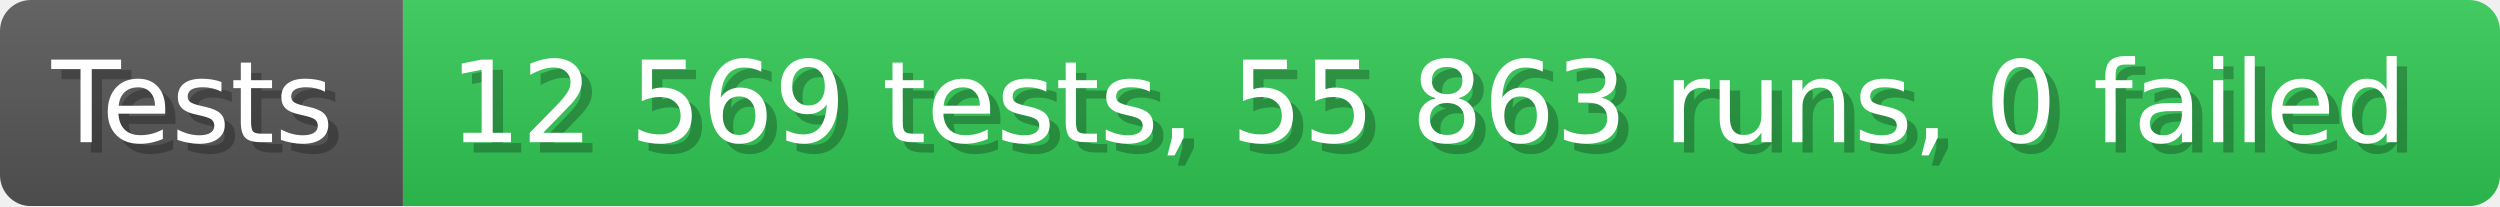
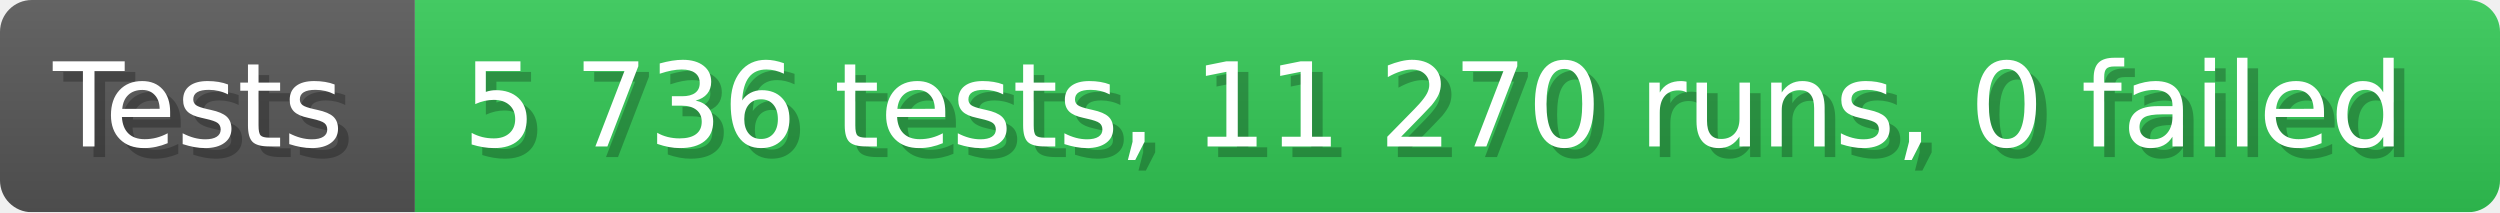
- <svg xmlns="http://www.w3.org/2000/svg" width="242.6" height="20" viewBox="0 0 2426 200" role="img" aria-label="Tests: 12 569 tests, 55 863 runs, 0 failed">
+ <svg xmlns="http://www.w3.org/2000/svg" width="235.6" height="20" viewBox="0 0 2356 200" role="img" aria-label="Tests: 5 736 tests, 11 270 runs, 0 failed">
  <linearGradient id="a" x2="0" y2="100%">
    <stop offset="0" stop-opacity=".1" stop-color="#EEE" />
    <stop offset="1" stop-opacity=".1" />
  </linearGradient>
  <mask id="m">
-     <rect width="2426" height="200" rx="30" fill="#FFF" />
+     <rect width="2356" height="200" rx="30" fill="#FFF" />
  </mask>
  <g mask="url(#m)">
    <rect width="391" height="200" fill="#555" />
-     <rect width="2035" height="200" fill="#31c653" x="391" />
-     <rect width="2426" height="200" fill="url(#a)" />
+     <rect width="1965" height="200" fill="#31c653" x="391" />
+     <rect width="2356" height="200" fill="url(#a)" />
  </g>
  <g aria-hidden="true" fill="#fff" text-anchor="start" font-family="Verdana,DejaVu Sans,sans-serif" font-size="110">
    <text x="60" y="148" textLength="291" fill="#000" opacity="0.25">Tests</text>
    <text x="50" y="138" textLength="291">Tests</text>
-     <text x="446" y="148" textLength="1935" fill="#000" opacity="0.25">12 569 tests, 55 863 runs, 0 failed</text>
-     <text x="436" y="138" textLength="1935">12 569 tests, 55 863 runs, 0 failed</text>
+     <text x="446" y="148" textLength="1865" fill="#000" opacity="0.25">5 736 tests, 11 270 runs, 0 failed</text>
+     <text x="436" y="138" textLength="1865">5 736 tests, 11 270 runs, 0 failed</text>
  </g>
</svg>
